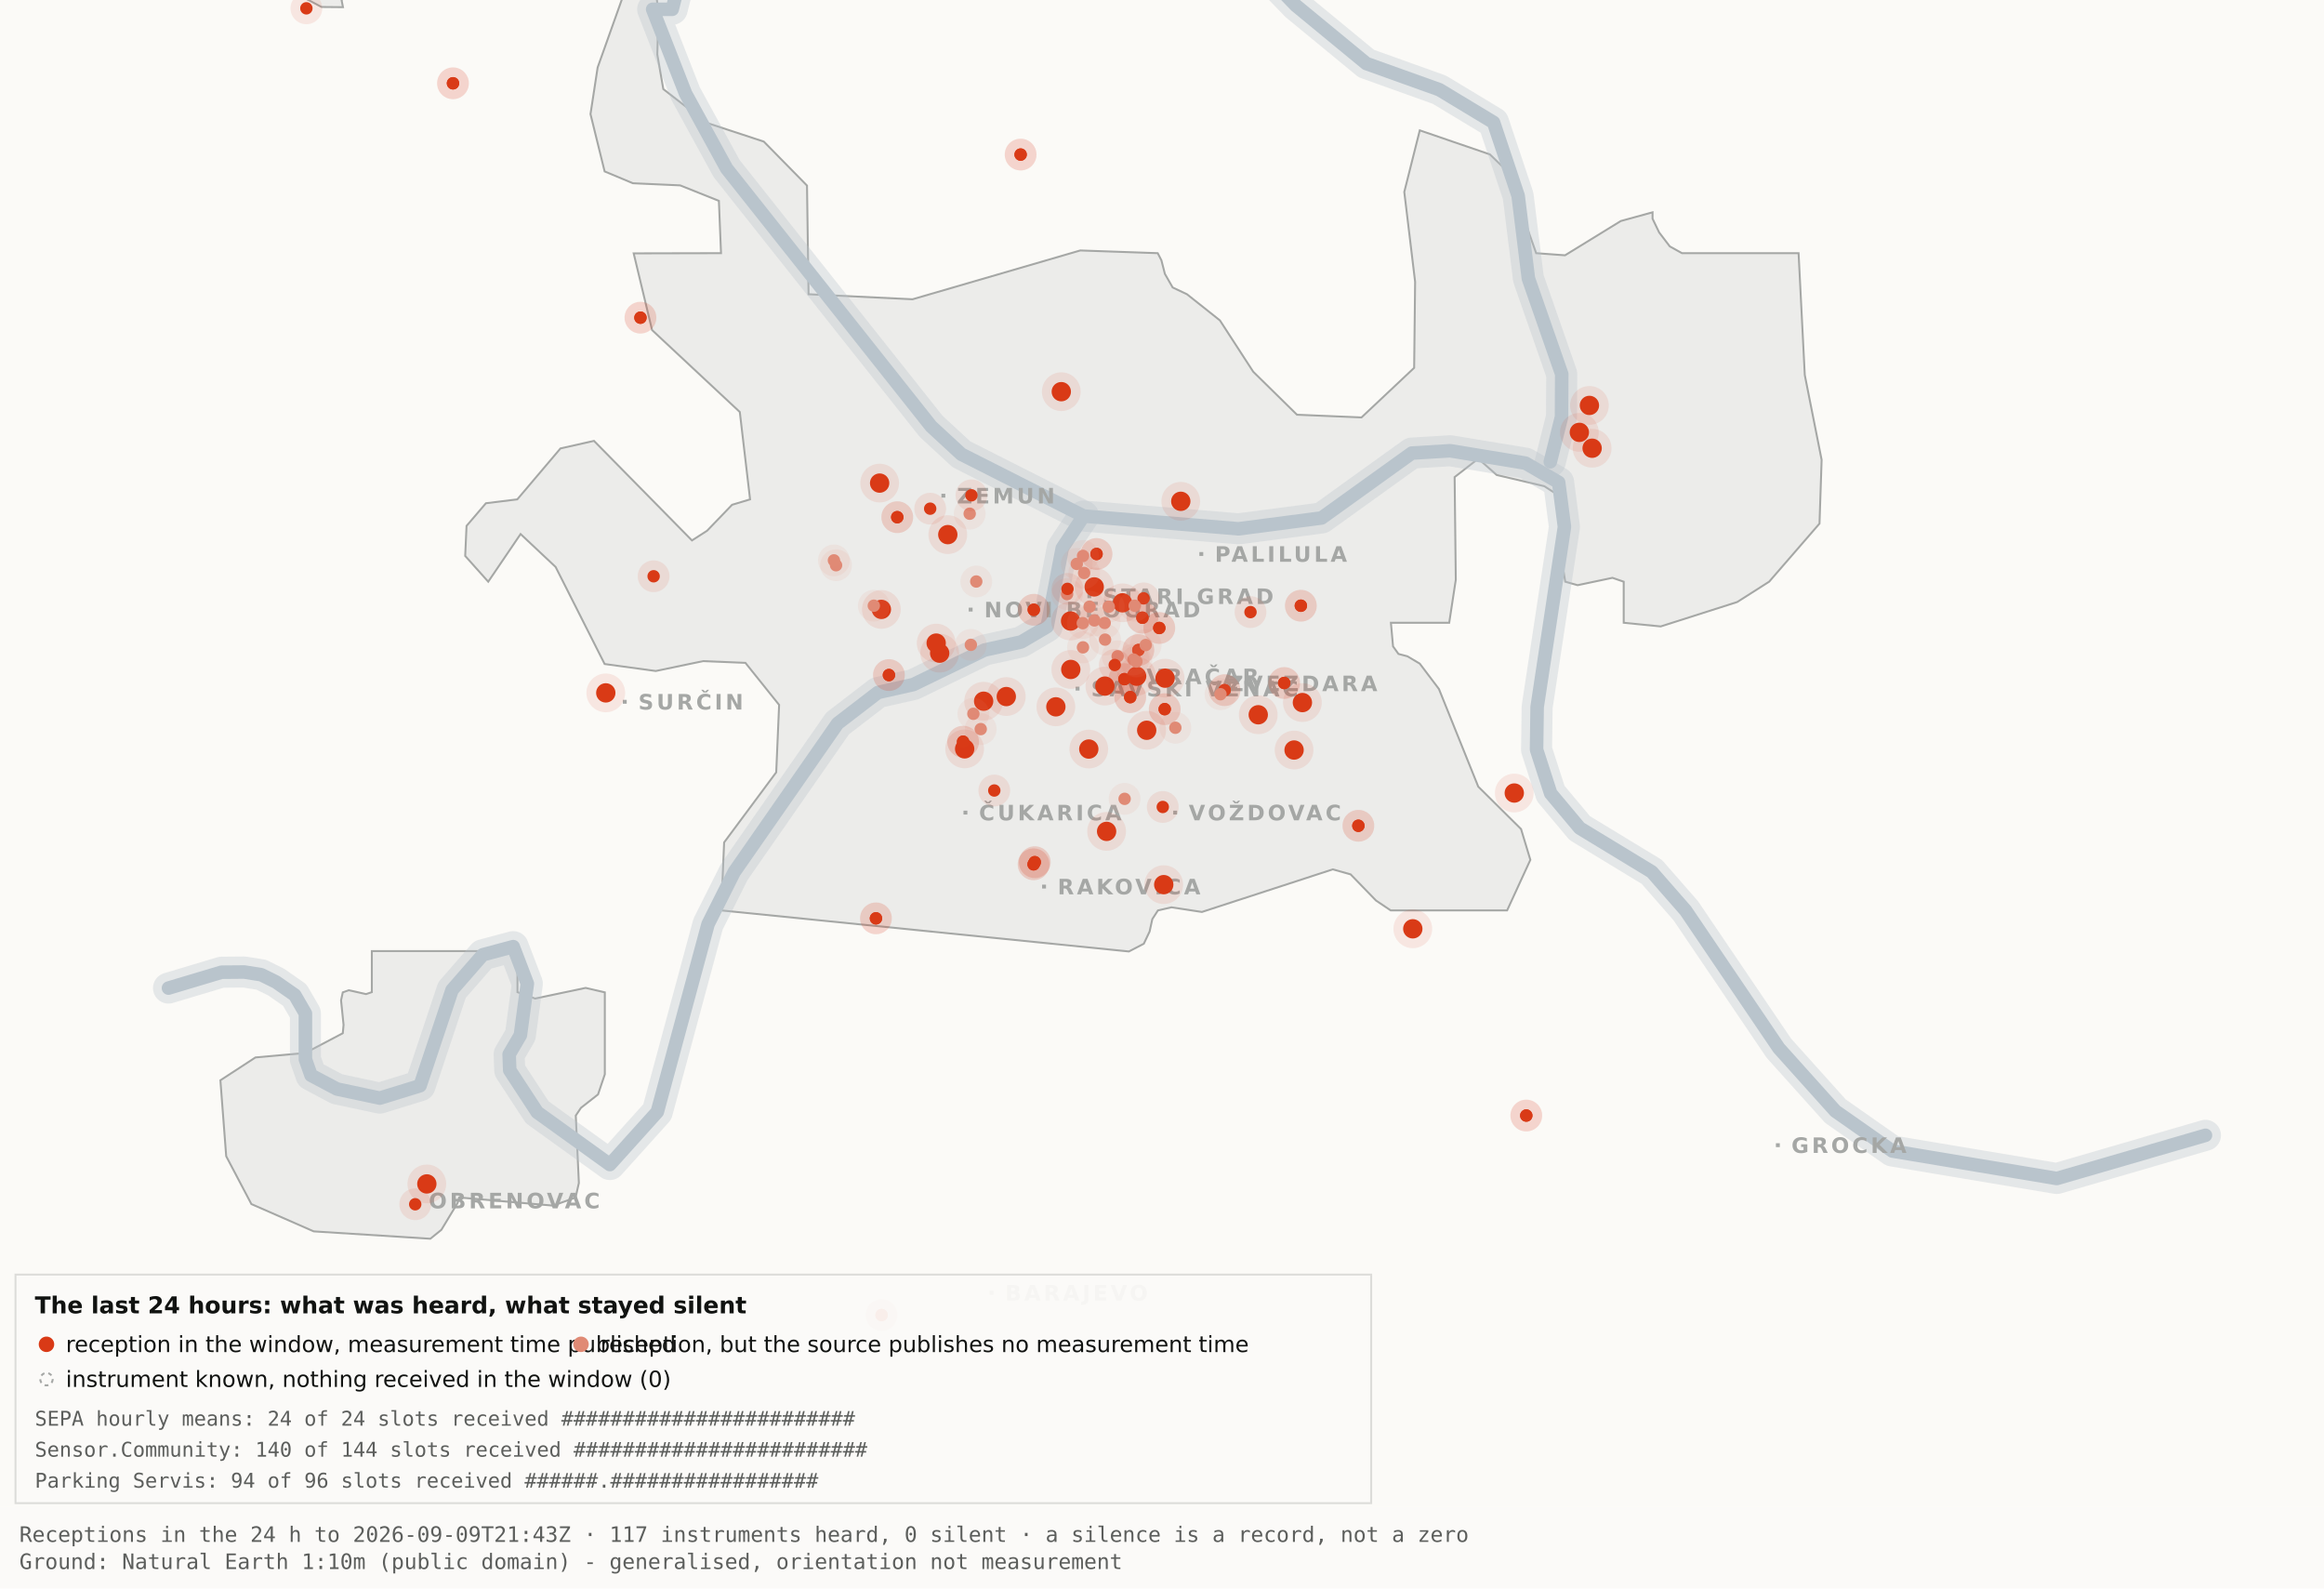
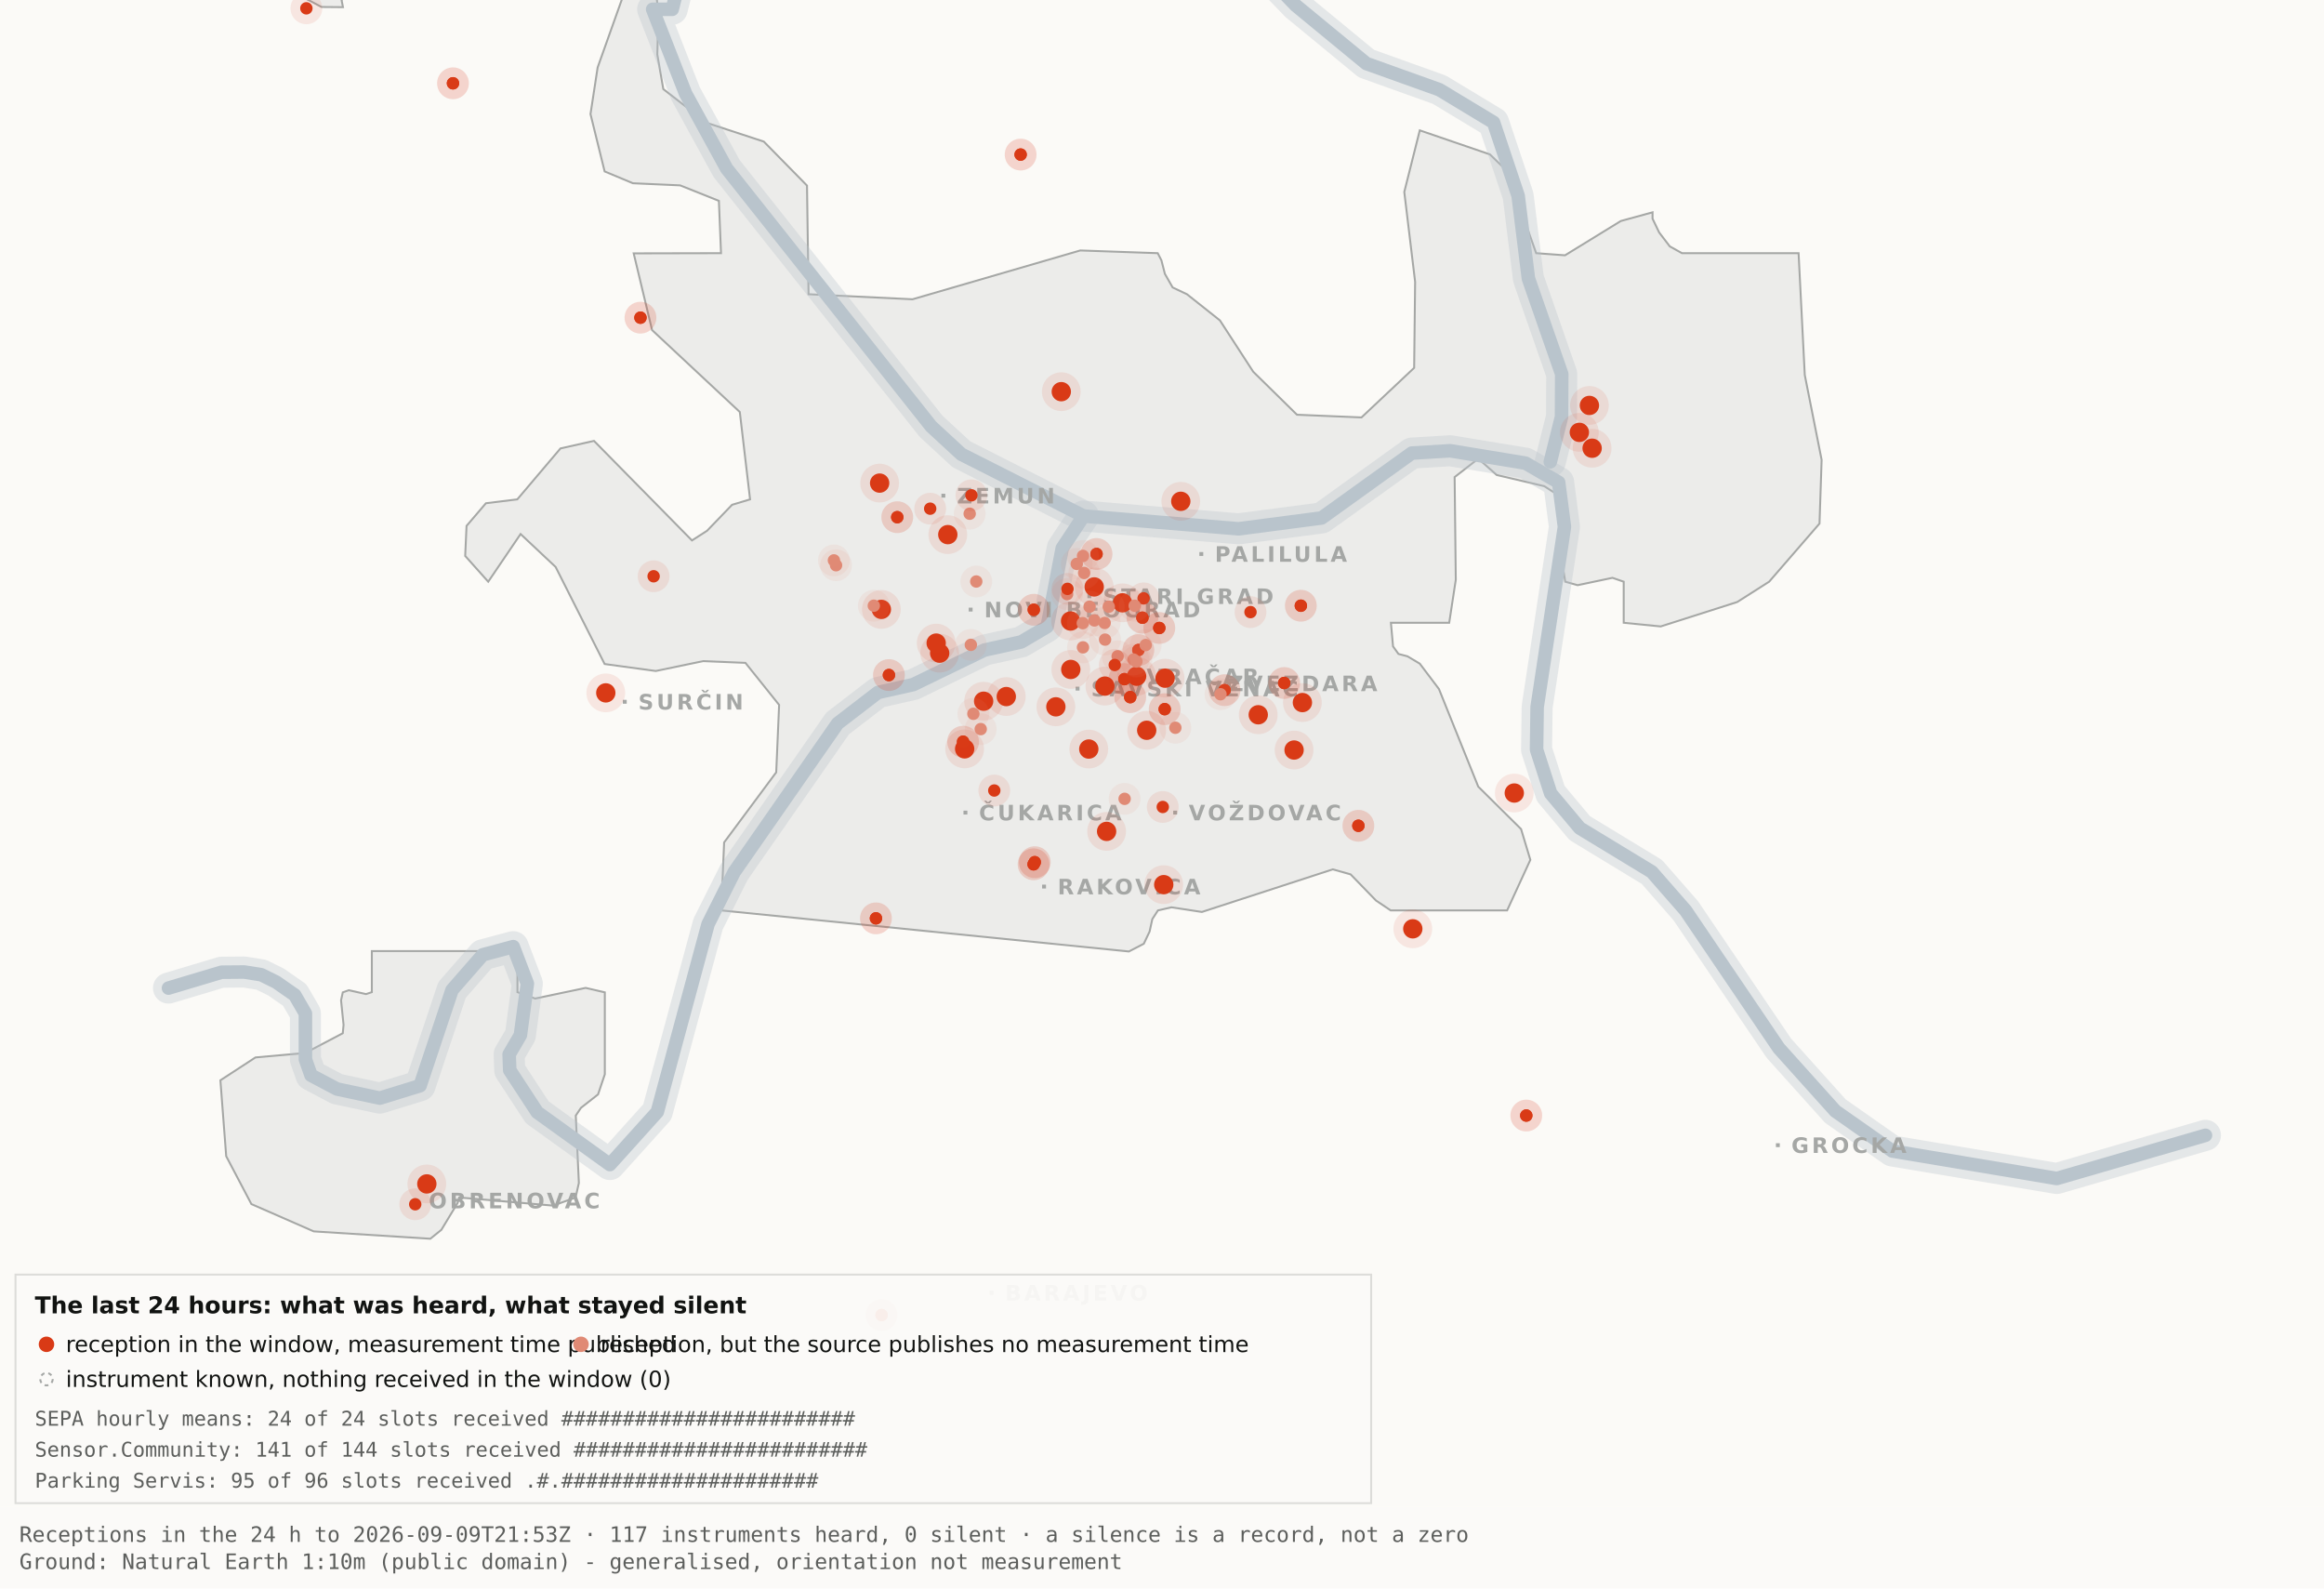
<svg xmlns="http://www.w3.org/2000/svg" viewBox="0 0 1200 820" width="1200" height="820" role="img" aria-label="Map 3 - The last 24 hours">
  <rect x="0" y="0" width="1200" height="820" fill="#fbfaf7" />
  <path d="M192.0,-34.8 L192.1,-17.6 L189.5,-19.9 L182.4,-10.7 L176.4,0.2 L177.1,3.7 L166.0,3.6 L138.0,-11.3 L131.8,-17.6 L130.3,-34.7 L134.1,-45.9 L158.3,-76.4 L166.7,-82.3 L177.1,-81.2 L183.0,-72.1 L192.0,-34.8 Z" fill="#ececea" stroke="#a5a7a5" stroke-width="1" fill-rule="evenodd" />
  <path d="M417.5,151.9 L471.2,154.5 L557.8,129.3 L597.8,130.7 L599.7,134.4 L601.5,141.4 L605.5,148.4 L612.9,151.9 L629.9,165.4 L647.1,191.9 L669.7,214.1 L703.0,215.5 L730.2,189.9 L730.7,145.5 L725.1,99.1 L733.1,67.3 L769.3,79.7 L778.2,88.3 L793.2,130.7 L808.1,131.8 L836.9,114.1 L853.3,109.6 L853.3,112.9 L856.7,120.0 L862.2,127.2 L868.5,130.7 L928.7,130.7 L931.9,193.6 L940.6,237.4 L939.5,270.3 L913.5,300.3 L897.0,310.8 L857.5,323.4 L838.4,321.5 L838.4,300.3 L832.6,298.3 L814.6,302.1 L808.2,300.3 L806.9,292.0 L809.7,266.1 L808.2,258.0 L797.4,251.0 L772.8,245.2 L763.3,236.8 L751.1,246.3 L751.7,299.3 L748.3,321.5 L718.2,321.5 L719.3,333.7 L722.1,337.6 L726.7,338.8 L733.1,342.6 L743.0,355.7 L763.3,406.1 L785.4,428.0 L790.2,443.9 L778.2,470.0 L718.1,470.0 L710.5,464.9 L697.4,451.4 L688.2,448.8 L620.6,470.8 L604.9,468.4 L597.9,470.0 L595.0,474.5 L593.6,480.9 L590.6,487.2 L582.9,491.2 L372.4,470.0 L373.9,434.9 L400.8,398.7 L402.3,363.9 L384.9,342.2 L363.1,341.3 L338.6,346.4 L312.2,342.8 L286.9,292.7 L268.8,275.7 L252.1,300.3 L240.2,287.0 L240.9,271.5 L250.9,259.8 L267.1,257.8 L289.4,231.5 L306.7,227.6 L357.3,279.0 L365.1,274.0 L378.0,260.6 L387.3,257.8 L382.0,212.7 L336.7,170.4 L327.2,130.8 L372.3,130.7 L371.2,103.7 L351.2,95.7 L326.8,94.6 L312.2,88.5 L304.9,58.9 L308.6,34.8 L327.3,-17.7 L337.9,-11.0 L340.0,6.7 L339.4,28.1 L342.5,46.0 L364.9,63.4 L394.4,73.1 L416.7,95.8 L417.5,151.9 Z" fill="#ececea" stroke="#a5a7a5" stroke-width="1" fill-rule="evenodd" />
  <path d="M267.2,512.2 L276.3,515.5 L302.4,510.0 L312.3,512.3 L312.3,554.6 L308.8,565.0 L300.0,571.9 L297.3,575.9 L298.9,610.7 L297.2,618.2 L285.6,622.4 L237.1,618.2 L236.3,621.0 L227.9,634.9 L222.2,639.5 L162.0,635.7 L129.8,621.6 L116.8,596.9 L113.8,557.7 L131.9,545.9 L157.6,543.6 L177.0,533.4 L177.4,529.1 L176.1,516.4 L177.0,512.3 L180.1,511.2 L189.0,513.2 L192.0,512.2 L192.0,491.0 L267.2,491.0 L267.2,512.2 Z" fill="#ececea" stroke="#a5a7a5" stroke-width="1" fill-rule="evenodd" />
  <path d="M87.0,510.1 L114.4,501.9 L126.1,501.8 L134.9,503.2 L142.6,507.0 L152.2,513.7 L157.7,523.2 L157.7,546.9 L160.6,555.1 L174.0,562.2 L196.1,566.9 L216.9,560.5 L233.4,511.1 L249.3,492.9 L265.0,488.7 L272.3,507.8 L268.7,534.4 L262.9,544.3 L263.2,552.5 L277.4,574.2 L314.9,601.2 L339.4,574.0 L365.6,477.1 L379.1,450.2 L432.5,373.5 L453.3,357.5 L471.6,353.4 L508.3,335.6 L527.3,331.4 L540.7,323.5 L548.5,283.0 L559.5,266.4" fill="none" stroke="#b9c4cc" stroke-width="16" stroke-opacity="0.35" stroke-linejoin="round" stroke-linecap="round" />
  <path d="M411.7,-177.5 L426.7,-103.9 L394.7,-58.3 L355.0,-26.6 L347.1,4.8 L337.0,4.8 L354.0,48.3 L375.2,87.0 L480.8,220.1 L496.4,234.5 L559.5,266.4 L639.5,273.0 L682.4,267.4 L729.0,233.9 L748.8,232.7 L787.7,239.1 L804.8,249.0 L807.8,272.0 L793.7,365.0 L793.4,387.0 L800.7,409.6 L815.7,427.5 L852.9,450.1 L870.4,470.1 L918.5,541.1 L947.7,573.6 L977.1,594.2 L1062.0,608.4 L1138.8,586.1" fill="none" stroke="#b9c4cc" stroke-width="16" stroke-opacity="0.35" stroke-linejoin="round" stroke-linecap="round" />
  <path d="M534.0,-142.1 L558.9,-95.2 L590.2,-64.2 L638.6,-28.7 L669.2,2.9 L705.5,32.8 L743.2,46.3 L771.2,63.2 L783.9,101.1 L789.2,143.8 L806.4,193.1 L806.3,215.2 L800.5,238.4" fill="none" stroke="#b9c4cc" stroke-width="16" stroke-opacity="0.35" stroke-linejoin="round" stroke-linecap="round" />
  <path d="M87.0,510.1 L114.4,501.9 L126.1,501.8 L134.9,503.2 L142.6,507.0 L152.2,513.7 L157.7,523.2 L157.7,546.9 L160.6,555.1 L174.0,562.2 L196.1,566.9 L216.9,560.5 L233.4,511.1 L249.3,492.9 L265.0,488.7 L272.3,507.8 L268.7,534.4 L262.9,544.3 L263.2,552.5 L277.4,574.2 L314.9,601.2 L339.4,574.0 L365.6,477.1 L379.1,450.2 L432.5,373.5 L453.3,357.5 L471.6,353.4 L508.3,335.6 L527.3,331.4 L540.7,323.5 L548.5,283.0 L559.5,266.4" fill="none" stroke="#b9c4cc" stroke-width="7" stroke-opacity="1" stroke-linejoin="round" stroke-linecap="round" />
  <path d="M411.7,-177.5 L426.7,-103.9 L394.7,-58.3 L355.0,-26.6 L347.1,4.8 L337.0,4.8 L354.0,48.3 L375.2,87.0 L480.8,220.1 L496.4,234.5 L559.5,266.4 L639.5,273.0 L682.4,267.4 L729.0,233.9 L748.8,232.7 L787.7,239.1 L804.8,249.0 L807.8,272.0 L793.7,365.0 L793.4,387.0 L800.7,409.6 L815.7,427.5 L852.9,450.1 L870.4,470.1 L918.5,541.1 L947.7,573.6 L977.1,594.2 L1062.0,608.4 L1138.8,586.1" fill="none" stroke="#b9c4cc" stroke-width="7" stroke-opacity="1" stroke-linejoin="round" stroke-linecap="round" />
  <path d="M534.0,-142.1 L558.9,-95.2 L590.2,-64.2 L638.6,-28.7 L669.2,2.9 L705.5,32.8 L743.2,46.3 L771.2,63.2 L783.9,101.1 L789.2,143.8 L806.4,193.1 L806.3,215.2 L800.5,238.4" fill="none" stroke="#b9c4cc" stroke-width="7" stroke-opacity="1" stroke-linejoin="round" stroke-linecap="round" />
  <rect x="561.5" y="306.8" width="2" height="2" fill="#a5a7a5" />
  <text x="569.5" y="311.8" font-family="Carlito, DejaVu Sans, Arial, sans-serif" font-size="11" font-weight="600" letter-spacing="1.5" fill="#a5a7a5">STARI GRAD</text>
  <rect x="584.0" y="348.2" width="2" height="2" fill="#a5a7a5" />
  <text x="592.0" y="353.2" font-family="Carlito, DejaVu Sans, Arial, sans-serif" font-size="11" font-weight="600" letter-spacing="1.5" fill="#a5a7a5">VRAČAR</text>
  <rect x="555.4" y="354.5" width="2" height="2" fill="#a5a7a5" />
  <text x="563.4" y="359.5" font-family="Carlito, DejaVu Sans, Arial, sans-serif" font-size="11" font-weight="600" letter-spacing="1.5" fill="#a5a7a5">SAVSKI VENAC</text>
  <rect x="500.2" y="313.7" width="2" height="2" fill="#a5a7a5" />
  <text x="508.2" y="318.7" font-family="Carlito, DejaVu Sans, Arial, sans-serif" font-size="11" font-weight="600" letter-spacing="1.5" fill="#a5a7a5">NOVI BEOGRAD</text>
  <rect x="486.1" y="254.9" width="2" height="2" fill="#a5a7a5" />
  <text x="494.1" y="259.9" font-family="Carlito, DejaVu Sans, Arial, sans-serif" font-size="11" font-weight="600" letter-spacing="1.5" fill="#a5a7a5">ZEMUN</text>
  <rect x="619.3" y="285.0" width="2" height="2" fill="#a5a7a5" />
  <text x="627.3" y="290.0" font-family="Carlito, DejaVu Sans, Arial, sans-serif" font-size="11" font-weight="600" letter-spacing="1.5" fill="#a5a7a5">PALILULA</text>
  <rect x="626.1" y="351.8" width="2" height="2" fill="#a5a7a5" />
  <text x="634.1" y="356.8" font-family="Carlito, DejaVu Sans, Arial, sans-serif" font-size="11" font-weight="600" letter-spacing="1.5" fill="#a5a7a5">ZVEZDARA</text>
  <rect x="605.8" y="418.5" width="2" height="2" fill="#a5a7a5" />
  <text x="613.8" y="423.5" font-family="Carlito, DejaVu Sans, Arial, sans-serif" font-size="11" font-weight="600" letter-spacing="1.5" fill="#a5a7a5">VOŽDOVAC</text>
  <rect x="497.5" y="418.5" width="2" height="2" fill="#a5a7a5" />
  <text x="505.5" y="423.5" font-family="Carlito, DejaVu Sans, Arial, sans-serif" font-size="11" font-weight="600" letter-spacing="1.5" fill="#a5a7a5">ČUKARICA</text>
  <rect x="538.1" y="456.7" width="2" height="2" fill="#a5a7a5" />
  <text x="546.1" y="461.7" font-family="Carlito, DejaVu Sans, Arial, sans-serif" font-size="11" font-weight="600" letter-spacing="1.5" fill="#a5a7a5">RAKOVICA</text>
  <rect x="321.6" y="361.3" width="2" height="2" fill="#a5a7a5" />
  <text x="329.6" y="366.3" font-family="Carlito, DejaVu Sans, Arial, sans-serif" font-size="11" font-weight="600" letter-spacing="1.5" fill="#a5a7a5">SURČIN</text>
  <rect x="917.0" y="590.2" width="2" height="2" fill="#a5a7a5" />
  <text x="925.0" y="595.2" font-family="Carlito, DejaVu Sans, Arial, sans-serif" font-size="11" font-weight="600" letter-spacing="1.5" fill="#a5a7a5">GROCKA</text>
  <rect x="213.4" y="618.8" width="2" height="2" fill="#a5a7a5" />
  <text x="221.4" y="623.8" font-family="Carlito, DejaVu Sans, Arial, sans-serif" font-size="11" font-weight="600" letter-spacing="1.5" fill="#a5a7a5">OBRENOVAC</text>
  <rect x="511.0" y="666.4" width="2" height="2" fill="#a5a7a5" />
  <text x="519.0" y="671.4" font-family="Carlito, DejaVu Sans, Arial, sans-serif" font-size="11" font-weight="600" letter-spacing="1.5" fill="#a5a7a5">BARAJEVO</text>
  <rect x="727.5" y="876.2" width="2" height="2" fill="#a5a7a5" />
  <text x="735.5" y="881.2" font-family="Carlito, DejaVu Sans, Arial, sans-serif" font-size="11" font-weight="600" letter-spacing="1.5" fill="#a5a7a5">SOPOT</text>
  <circle cx="507.9" cy="362.0" r="10" fill="#D93A16" fill-opacity=".10" />
  <circle cx="507.9" cy="362.0" r="5" fill="#D93A16" />
  <circle cx="519.6" cy="359.6" r="10" fill="#D93A16" fill-opacity=".10" />
  <circle cx="519.6" cy="359.6" r="5" fill="#D93A16" />
  <circle cx="498.1" cy="386.6" r="10" fill="#D93A16" fill-opacity=".10" />
  <circle cx="498.1" cy="386.6" r="5" fill="#D93A16" />
  <circle cx="552.8" cy="320.6" r="10" fill="#D93A16" fill-opacity=".10" />
  <circle cx="552.8" cy="320.6" r="5" fill="#D93A16" />
  <circle cx="455.1" cy="314.6" r="10" fill="#D93A16" fill-opacity=".10" />
  <circle cx="455.1" cy="314.6" r="5" fill="#D93A16" />
  <circle cx="548.0" cy="202.2" r="10" fill="#D93A16" fill-opacity=".10" />
  <circle cx="548.0" cy="202.2" r="5" fill="#D93A16" />
  <circle cx="579.6" cy="311.2" r="10" fill="#D93A16" fill-opacity=".10" />
  <circle cx="579.6" cy="311.2" r="5" fill="#D93A16" />
  <circle cx="592.1" cy="377.0" r="10" fill="#D93A16" fill-opacity=".10" />
  <circle cx="592.1" cy="377.0" r="5" fill="#D93A16" />
  <circle cx="562.2" cy="386.7" r="10" fill="#D93A16" fill-opacity=".10" />
  <circle cx="562.2" cy="386.7" r="5" fill="#D93A16" />
  <circle cx="570.5" cy="354.2" r="10" fill="#D93A16" fill-opacity=".10" />
  <circle cx="570.5" cy="354.2" r="5" fill="#D93A16" />
  <circle cx="600.9" cy="456.7" r="10" fill="#D93A16" fill-opacity=".10" />
  <circle cx="600.9" cy="456.7" r="5" fill="#D93A16" />
  <circle cx="609.7" cy="258.8" r="10" fill="#D93A16" fill-opacity=".10" />
  <circle cx="609.7" cy="258.8" r="5" fill="#D93A16" />
  <circle cx="729.5" cy="479.5" r="10" fill="#D93A16" fill-opacity=".10" />
  <circle cx="729.5" cy="479.5" r="5" fill="#D93A16" />
  <circle cx="672.5" cy="362.7" r="10" fill="#D93A16" fill-opacity=".10" />
  <circle cx="672.5" cy="362.7" r="5" fill="#D93A16" />
  <circle cx="552.9" cy="345.6" r="10" fill="#D93A16" fill-opacity=".10" />
  <circle cx="552.9" cy="345.6" r="5" fill="#D93A16" />
  <circle cx="485.2" cy="337.2" r="10" fill="#D93A16" fill-opacity=".10" />
  <circle cx="485.2" cy="337.2" r="5" fill="#D93A16" />
  <circle cx="220.4" cy="611.2" r="10" fill="#D93A16" fill-opacity=".10" />
  <circle cx="220.4" cy="611.2" r="5" fill="#D93A16" />
  <circle cx="483.4" cy="332.0" r="10" fill="#D93A16" fill-opacity=".10" />
  <circle cx="483.4" cy="332.0" r="5" fill="#D93A16" />
  <circle cx="820.7" cy="209.3" r="10" fill="#D93A16" fill-opacity=".10" />
  <circle cx="820.7" cy="209.3" r="5" fill="#D93A16" />
  <circle cx="815.5" cy="223.2" r="10" fill="#D93A16" fill-opacity=".10" />
  <circle cx="815.5" cy="223.2" r="5" fill="#D93A16" />
  <circle cx="822.1" cy="231.4" r="10" fill="#D93A16" fill-opacity=".10" />
  <circle cx="822.1" cy="231.4" r="5" fill="#D93A16" />
  <circle cx="571.4" cy="429.2" r="10" fill="#D93A16" fill-opacity=".10" />
  <circle cx="571.4" cy="429.2" r="5" fill="#D93A16" />
  <circle cx="565.0" cy="303.0" r="10" fill="#D93A16" fill-opacity=".10" />
  <circle cx="565.0" cy="303.0" r="5" fill="#D93A16" />
  <circle cx="668.2" cy="387.2" r="10" fill="#D93A16" fill-opacity=".10" />
  <circle cx="668.2" cy="387.2" r="5" fill="#D93A16" />
  <circle cx="312.8" cy="357.7" r="10" fill="#D93A16" fill-opacity=".10" />
  <circle cx="312.8" cy="357.7" r="5" fill="#D93A16" />
  <circle cx="545.2" cy="364.9" r="10" fill="#D93A16" fill-opacity=".10" />
  <circle cx="545.2" cy="364.9" r="5" fill="#D93A16" />
  <circle cx="781.9" cy="409.4" r="10" fill="#D93A16" fill-opacity=".10" />
  <circle cx="781.9" cy="409.4" r="5" fill="#D93A16" />
  <circle cx="586.9" cy="349.1" r="10" fill="#D93A16" fill-opacity=".10" />
  <circle cx="586.9" cy="349.1" r="5" fill="#D93A16" />
  <circle cx="601.6" cy="350.1" r="10" fill="#D93A16" fill-opacity=".10" />
  <circle cx="601.6" cy="350.1" r="5" fill="#D93A16" />
  <circle cx="649.7" cy="369.0" r="10" fill="#D93A16" fill-opacity=".10" />
  <circle cx="649.7" cy="369.0" r="5" fill="#D93A16" />
  <circle cx="489.4" cy="276.0" r="10" fill="#D93A16" fill-opacity=".10" />
  <circle cx="489.4" cy="276.0" r="5" fill="#D93A16" />
  <circle cx="454.2" cy="249.4" r="10" fill="#D93A16" fill-opacity=".10" />
  <circle cx="454.2" cy="249.4" r="5" fill="#D93A16" />
  <circle cx="533.7" cy="446.2" r="8.2" fill="#D93A16" fill-opacity=".10" />
  <circle cx="533.7" cy="446.2" r="3.2" fill="#D93A16" />
  <circle cx="533.7" cy="446.2" r="8.2" fill="#D93A16" fill-opacity=".10" />
  <circle cx="533.7" cy="446.2" r="3.2" fill="#D93A16" />
  <circle cx="534.3" cy="445.1" r="8.2" fill="#D93A16" fill-opacity=".10" />
  <circle cx="534.3" cy="445.1" r="3.2" fill="#D93A16" />
  <circle cx="534.3" cy="445.1" r="8.2" fill="#D93A16" fill-opacity=".10" />
  <circle cx="534.3" cy="445.1" r="3.2" fill="#D93A16" />
  <circle cx="497.3" cy="382.9" r="8.2" fill="#D93A16" fill-opacity=".10" />
  <circle cx="497.3" cy="382.9" r="3.2" fill="#D93A16" />
  <circle cx="497.3" cy="382.9" r="8.2" fill="#D93A16" fill-opacity=".10" />
  <circle cx="497.3" cy="382.9" r="3.2" fill="#D93A16" />
  <circle cx="330.7" cy="164.0" r="8.2" fill="#D93A16" fill-opacity=".10" />
  <circle cx="330.7" cy="164.0" r="3.2" fill="#D93A16" />
  <circle cx="330.7" cy="164.0" r="8.2" fill="#D93A16" fill-opacity=".10" />
  <circle cx="330.7" cy="164.0" r="3.2" fill="#D93A16" />
  <circle cx="583.6" cy="359.9" r="8.2" fill="#D93A16" fill-opacity=".10" />
  <circle cx="583.6" cy="359.9" r="3.2" fill="#D93A16" />
  <circle cx="583.6" cy="359.9" r="8.2" fill="#D93A16" fill-opacity=".10" />
  <circle cx="583.6" cy="359.9" r="3.2" fill="#D93A16" />
  <circle cx="663.1" cy="352.6" r="8.2" fill="#D93A16" fill-opacity=".10" />
  <circle cx="663.1" cy="352.6" r="3.2" fill="#D93A16" />
  <circle cx="663.1" cy="352.6" r="8.2" fill="#D93A16" fill-opacity=".10" />
  <circle cx="663.1" cy="352.6" r="3.2" fill="#D93A16" />
  <circle cx="601.4" cy="366.1" r="8.2" fill="#D93A16" fill-opacity=".10" />
  <circle cx="601.4" cy="366.1" r="3.2" fill="#D93A16" />
  <circle cx="601.4" cy="366.1" r="8.2" fill="#D93A16" fill-opacity=".10" />
  <circle cx="601.4" cy="366.1" r="3.2" fill="#D93A16" />
  <circle cx="214.4" cy="621.7" r="8.2" fill="#D93A16" fill-opacity=".10" />
  <circle cx="214.4" cy="621.7" r="3.2" fill="#D93A16" />
  <circle cx="463.3" cy="267.0" r="8.2" fill="#D93A16" fill-opacity=".10" />
  <circle cx="463.3" cy="267.0" r="3.2" fill="#D93A16" />
  <circle cx="463.3" cy="267.0" r="8.2" fill="#D93A16" fill-opacity=".10" />
  <circle cx="463.3" cy="267.0" r="3.2" fill="#D93A16" />
  <circle cx="600.4" cy="416.6" r="8.2" fill="#D93A16" fill-opacity=".10" />
  <circle cx="600.4" cy="416.6" r="3.2" fill="#D93A16" />
  <circle cx="671.7" cy="312.7" r="8.2" fill="#D93A16" fill-opacity=".10" />
  <circle cx="671.7" cy="312.7" r="3.2" fill="#D93A16" />
  <circle cx="671.7" cy="312.7" r="8.2" fill="#D93A16" fill-opacity=".10" />
  <circle cx="671.7" cy="312.7" r="3.2" fill="#D93A16" />
  <circle cx="587.8" cy="335.6" r="8.2" fill="#D93A16" fill-opacity=".10" />
  <circle cx="587.8" cy="335.6" r="3.2" fill="#D93A16" />
  <circle cx="587.8" cy="335.6" r="8.2" fill="#D93A16" fill-opacity=".10" />
  <circle cx="587.8" cy="335.6" r="3.2" fill="#D93A16" />
  <circle cx="455.2" cy="678.9" r="8.2" fill="#D93A16" fill-opacity=".10" />
  <circle cx="455.2" cy="678.9" r="3.2" fill="#D93A16" />
  <circle cx="455.2" cy="678.9" r="8.2" fill="#D93A16" fill-opacity=".10" />
  <circle cx="455.2" cy="678.9" r="3.2" fill="#D93A16" />
  <circle cx="590.5" cy="308.9" r="8.2" fill="#D93A16" fill-opacity=".10" />
  <circle cx="590.5" cy="308.9" r="3.2" fill="#D93A16" />
  <circle cx="598.6" cy="324.2" r="8.2" fill="#D93A16" fill-opacity=".10" />
  <circle cx="598.6" cy="324.2" r="3.2" fill="#D93A16" />
  <circle cx="598.6" cy="324.2" r="8.2" fill="#D93A16" fill-opacity=".10" />
  <circle cx="598.6" cy="324.2" r="3.2" fill="#D93A16" />
  <circle cx="233.9" cy="43.0" r="8.2" fill="#D93A16" fill-opacity=".10" />
  <circle cx="233.9" cy="43.0" r="3.2" fill="#D93A16" />
  <circle cx="233.9" cy="43.0" r="8.2" fill="#D93A16" fill-opacity=".10" />
  <circle cx="233.9" cy="43.0" r="3.2" fill="#D93A16" />
  <circle cx="566.2" cy="286.0" r="8.2" fill="#D93A16" fill-opacity=".10" />
  <circle cx="566.2" cy="286.0" r="3.2" fill="#D93A16" />
  <circle cx="566.2" cy="286.0" r="8.2" fill="#D93A16" fill-opacity=".10" />
  <circle cx="566.2" cy="286.0" r="3.2" fill="#D93A16" />
  <circle cx="589.9" cy="318.9" r="8.2" fill="#D93A16" fill-opacity=".10" />
  <circle cx="589.9" cy="318.9" r="3.2" fill="#D93A16" />
  <circle cx="589.9" cy="318.9" r="8.2" fill="#D93A16" fill-opacity=".10" />
  <circle cx="589.9" cy="318.9" r="3.2" fill="#D93A16" />
  <circle cx="701.4" cy="426.3" r="8.2" fill="#D93A16" fill-opacity=".10" />
  <circle cx="701.4" cy="426.3" r="3.2" fill="#D93A16" />
  <circle cx="701.4" cy="426.3" r="8.2" fill="#D93A16" fill-opacity=".10" />
  <circle cx="701.4" cy="426.3" r="3.2" fill="#D93A16" />
  <circle cx="480.3" cy="262.6" r="8.2" fill="#D93A16" fill-opacity=".10" />
  <circle cx="480.3" cy="262.6" r="3.2" fill="#D93A16" />
  <circle cx="533.8" cy="314.8" r="8.2" fill="#D93A16" fill-opacity=".10" />
  <circle cx="533.8" cy="314.8" r="3.2" fill="#D93A16" />
  <circle cx="533.8" cy="314.8" r="8.2" fill="#D93A16" fill-opacity=".10" />
  <circle cx="533.8" cy="314.8" r="3.2" fill="#D93A16" />
  <circle cx="527.0" cy="79.8" r="8.2" fill="#D93A16" fill-opacity=".10" />
  <circle cx="527.0" cy="79.8" r="3.2" fill="#D93A16" />
  <circle cx="527.0" cy="79.8" r="8.2" fill="#D93A16" fill-opacity=".10" />
  <circle cx="527.0" cy="79.8" r="3.2" fill="#D93A16" />
  <circle cx="788.1" cy="575.9" r="8.2" fill="#D93A16" fill-opacity=".10" />
  <circle cx="788.1" cy="575.9" r="3.2" fill="#D93A16" />
  <circle cx="788.1" cy="575.9" r="8.2" fill="#D93A16" fill-opacity=".10" />
  <circle cx="788.1" cy="575.9" r="3.2" fill="#D93A16" />
  <circle cx="580.6" cy="350.6" r="8.2" fill="#D93A16" fill-opacity=".10" />
  <circle cx="580.6" cy="350.6" r="3.2" fill="#D93A16" />
  <circle cx="580.6" cy="350.6" r="8.2" fill="#D93A16" fill-opacity=".10" />
  <circle cx="580.6" cy="350.6" r="3.2" fill="#D93A16" />
  <circle cx="452.3" cy="474.1" r="8.2" fill="#D93A16" fill-opacity=".10" />
  <circle cx="452.3" cy="474.1" r="3.2" fill="#D93A16" />
  <circle cx="452.3" cy="474.1" r="8.2" fill="#D93A16" fill-opacity=".10" />
  <circle cx="452.3" cy="474.1" r="3.2" fill="#D93A16" />
  <circle cx="632.3" cy="356.3" r="8.2" fill="#D93A16" fill-opacity=".10" />
  <circle cx="632.3" cy="356.3" r="3.2" fill="#D93A16" />
  <circle cx="632.3" cy="356.3" r="8.2" fill="#D93A16" fill-opacity=".10" />
  <circle cx="632.3" cy="356.3" r="3.2" fill="#D93A16" />
  <circle cx="177.6" cy="-12.3" r="8.2" fill="#D93A16" fill-opacity=".10" />
  <circle cx="177.6" cy="-12.3" r="3.2" fill="#D93A16" />
  <circle cx="158.2" cy="4.3" r="8.2" fill="#D93A16" fill-opacity=".10" />
  <circle cx="158.2" cy="4.3" r="3.2" fill="#D93A16" />
  <circle cx="459.0" cy="348.5" r="8.2" fill="#D93A16" fill-opacity=".10" />
  <circle cx="459.0" cy="348.5" r="3.2" fill="#D93A16" />
  <circle cx="459.0" cy="348.5" r="8.2" fill="#D93A16" fill-opacity=".10" />
  <circle cx="459.0" cy="348.5" r="3.2" fill="#D93A16" />
  <circle cx="645.7" cy="316.0" r="8.2" fill="#D93A16" fill-opacity=".10" />
  <circle cx="645.7" cy="316.0" r="3.2" fill="#D93A16" />
  <circle cx="585.3" cy="340.5" r="8.2" fill="#e08a75" fill-opacity=".10" />
  <circle cx="585.3" cy="340.5" r="3.2" fill="#e08a75" />
  <circle cx="585.9" cy="312.7" r="8.2" fill="#e08a75" fill-opacity=".10" />
  <circle cx="585.9" cy="312.7" r="3.2" fill="#e08a75" />
  <circle cx="559.2" cy="334.2" r="8.2" fill="#e08a75" fill-opacity=".10" />
  <circle cx="559.2" cy="334.2" r="3.2" fill="#e08a75" />
  <circle cx="570.6" cy="330.2" r="8.2" fill="#e08a75" fill-opacity=".10" />
  <circle cx="570.6" cy="330.2" r="3.2" fill="#e08a75" />
  <circle cx="562.6" cy="313.2" r="8.2" fill="#e08a75" fill-opacity=".10" />
  <circle cx="562.6" cy="313.2" r="3.2" fill="#e08a75" />
  <circle cx="500.7" cy="265.2" r="8.2" fill="#e08a75" fill-opacity=".10" />
  <circle cx="500.7" cy="265.2" r="3.2" fill="#e08a75" />
  <circle cx="570.4" cy="321.6" r="8.2" fill="#e08a75" fill-opacity=".10" />
  <circle cx="570.4" cy="321.6" r="3.2" fill="#e08a75" />
  <circle cx="591.6" cy="333.0" r="8.2" fill="#e08a75" fill-opacity=".10" />
  <circle cx="591.6" cy="333.0" r="3.2" fill="#e08a75" />
  <circle cx="565.1" cy="320.3" r="8.2" fill="#e08a75" fill-opacity=".10" />
  <circle cx="565.1" cy="320.3" r="3.2" fill="#e08a75" />
  <circle cx="502.6" cy="368.5" r="8.2" fill="#e08a75" fill-opacity=".10" />
  <circle cx="502.6" cy="368.5" r="3.2" fill="#e08a75" />
  <circle cx="501.3" cy="332.9" r="8.2" fill="#e08a75" fill-opacity=".10" />
  <circle cx="501.3" cy="332.9" r="3.2" fill="#e08a75" />
  <circle cx="451.2" cy="312.7" r="8.2" fill="#e08a75" fill-opacity=".10" />
  <circle cx="451.2" cy="312.7" r="3.2" fill="#e08a75" />
  <circle cx="431.7" cy="291.8" r="8.2" fill="#e08a75" fill-opacity=".10" />
  <circle cx="431.7" cy="291.8" r="3.2" fill="#e08a75" />
  <circle cx="630.2" cy="358.4" r="8.2" fill="#e08a75" fill-opacity=".10" />
  <circle cx="630.2" cy="358.4" r="3.2" fill="#e08a75" />
  <circle cx="551.0" cy="306.7" r="8.2" fill="#e08a75" fill-opacity=".10" />
  <circle cx="551.0" cy="306.7" r="3.2" fill="#e08a75" />
  <circle cx="559.8" cy="295.8" r="8.2" fill="#e08a75" fill-opacity=".10" />
  <circle cx="559.8" cy="295.8" r="3.2" fill="#e08a75" />
  <circle cx="559.1" cy="321.7" r="8.2" fill="#e08a75" fill-opacity=".10" />
  <circle cx="559.1" cy="321.7" r="3.2" fill="#e08a75" />
  <circle cx="606.9" cy="375.7" r="8.2" fill="#e08a75" fill-opacity=".10" />
  <circle cx="606.9" cy="375.7" r="3.2" fill="#e08a75" />
  <circle cx="430.6" cy="289.3" r="8.2" fill="#e08a75" fill-opacity=".10" />
  <circle cx="430.6" cy="289.3" r="3.2" fill="#e08a75" />
  <circle cx="559.2" cy="287.0" r="8.2" fill="#e08a75" fill-opacity=".10" />
  <circle cx="559.2" cy="287.0" r="3.2" fill="#e08a75" />
  <circle cx="504.1" cy="300.2" r="8.2" fill="#e08a75" fill-opacity=".10" />
  <circle cx="504.1" cy="300.2" r="3.2" fill="#e08a75" />
  <circle cx="572.5" cy="313.2" r="8.2" fill="#e08a75" fill-opacity=".10" />
  <circle cx="572.5" cy="313.2" r="3.2" fill="#e08a75" />
  <circle cx="577.1" cy="338.8" r="8.2" fill="#e08a75" fill-opacity=".10" />
  <circle cx="577.1" cy="338.8" r="3.2" fill="#e08a75" />
  <circle cx="580.7" cy="412.4" r="8.2" fill="#e08a75" fill-opacity=".10" />
  <circle cx="580.7" cy="412.4" r="3.2" fill="#e08a75" />
  <circle cx="556.0" cy="291.1" r="8.2" fill="#e08a75" fill-opacity=".10" />
  <circle cx="556.0" cy="291.1" r="3.2" fill="#e08a75" />
  <circle cx="586.8" cy="341.5" r="8.2" fill="#e08a75" fill-opacity=".10" />
  <circle cx="586.8" cy="341.5" r="3.2" fill="#e08a75" />
  <circle cx="506.4" cy="376.4" r="8.2" fill="#e08a75" fill-opacity=".10" />
  <circle cx="506.4" cy="376.4" r="3.2" fill="#e08a75" />
  <circle cx="575.6" cy="343.3" r="8.2" fill="#D93A16" fill-opacity=".10" />
  <circle cx="575.6" cy="343.3" r="3.2" fill="#D93A16" />
  <circle cx="513.4" cy="408.1" r="8.2" fill="#D93A16" fill-opacity=".10" />
  <circle cx="513.4" cy="408.1" r="3.2" fill="#D93A16" />
  <circle cx="337.5" cy="297.5" r="8.2" fill="#D93A16" fill-opacity=".10" />
  <circle cx="337.5" cy="297.5" r="3.2" fill="#D93A16" />
  <circle cx="551.2" cy="304.0" r="8.2" fill="#D93A16" fill-opacity=".10" />
  <circle cx="551.2" cy="304.0" r="3.2" fill="#D93A16" />
  <circle cx="501.6" cy="255.7" r="8.2" fill="#D93A16" fill-opacity=".10" />
  <circle cx="501.6" cy="255.7" r="3.2" fill="#D93A16" />
  <g transform="translate(0 650)">
    <rect x="8" y="8" width="700" height="118" fill="#fbfaf7" fill-opacity=".94" stroke="#dcdcd9" />
    <text x="18" y="28" font-family="Carlito, DejaVu Sans, Arial, sans-serif" font-size="12" font-weight="700" fill="#111311">The last 24 hours: what was heard, what stayed silent</text>
    <circle cx="24" cy="44" r="4" fill="#D93A16" />
    <text x="34" y="48" font-family="Carlito, DejaVu Sans, Arial, sans-serif" font-size="11.5" fill="#111311">reception in the window, measurement time published</text>
    <circle cx="300" cy="44" r="4" fill="#e08a75" />
    <text x="310" y="48" font-family="Carlito, DejaVu Sans, Arial, sans-serif" font-size="11.5" fill="#111311">reception, but the source publishes no measurement time</text>
    <circle cx="24" cy="62" r="3.2" fill="none" stroke="#a5a7a5" stroke-dasharray="2 2" />
    <text x="34" y="66" font-family="Carlito, DejaVu Sans, Arial, sans-serif" font-size="11.5" fill="#111311">instrument known, nothing received in the window (0)</text>
    <text x="18" y="86" font-family="DejaVu Sans Mono, Menlo, monospace" font-size="10.5" fill="#5c5e5c">SEPA hourly means: 24 of 24 slots received  ########################</text>
-     <text x="18" y="102" font-family="DejaVu Sans Mono, Menlo, monospace" font-size="10.5" fill="#5c5e5c">Sensor.Community: 140 of 144 slots received  ########################</text>
-     <text x="18" y="118" font-family="DejaVu Sans Mono, Menlo, monospace" font-size="10.5" fill="#5c5e5c">Parking Servis: 94 of 96 slots received  ######.#################</text>
+     <text x="18" y="102" font-family="DejaVu Sans Mono, Menlo, monospace" font-size="10.5" fill="#5c5e5c">Sensor.Community: 141 of 144 slots received  ########################</text>
+     <text x="18" y="118" font-family="DejaVu Sans Mono, Menlo, monospace" font-size="10.5" fill="#5c5e5c">Parking Servis: 95 of 96 slots received  .#.#####################</text>
  </g>
  <rect x="0" y="778" width="1200" height="42" fill="#fbfaf7" fill-opacity=".94" />
-   <text x="10" y="796" font-family="DejaVu Sans Mono, Menlo, monospace" font-size="11" fill="#5c5e5c">Receptions in the 24 h to 2026-09-09T21:43Z  ·  117 instruments heard, 0 silent  ·  a silence is a record, not a zero</text>
+   <text x="10" y="796" font-family="DejaVu Sans Mono, Menlo, monospace" font-size="11" fill="#5c5e5c">Receptions in the 24 h to 2026-09-09T21:53Z  ·  117 instruments heard, 0 silent  ·  a silence is a record, not a zero</text>
  <text x="10" y="810" font-family="DejaVu Sans Mono, Menlo, monospace" font-size="11" fill="#5c5e5c">Ground: Natural Earth 1:10m (public domain) - generalised, orientation not measurement</text>
</svg>
